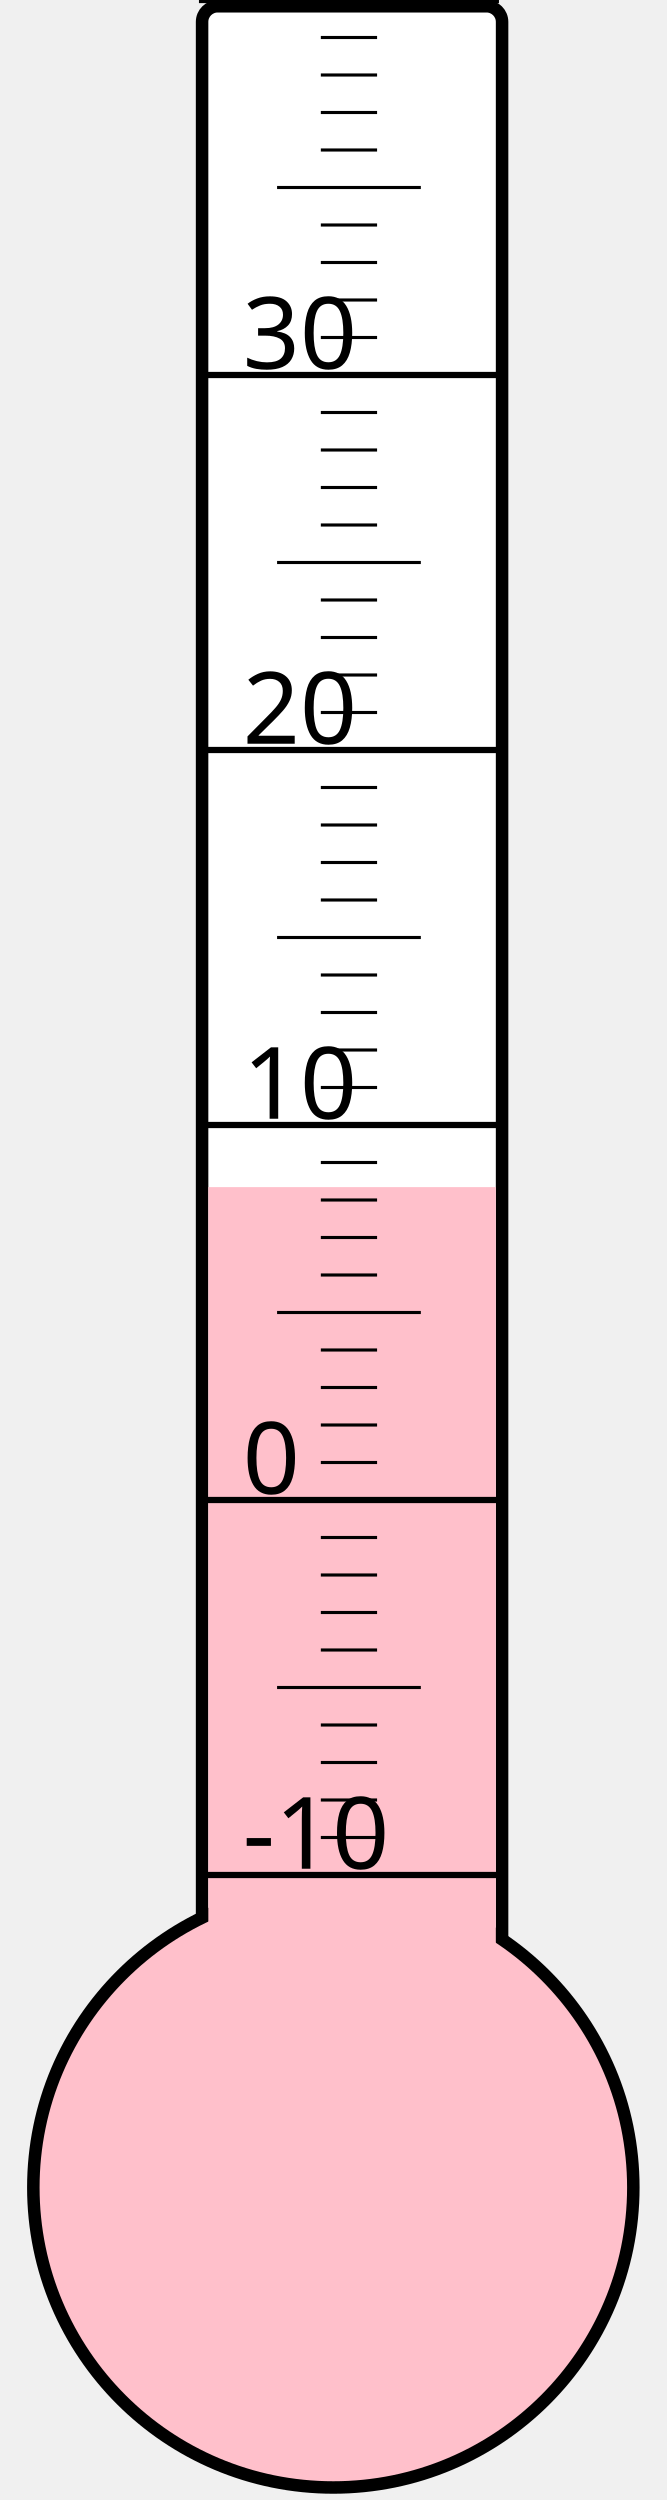
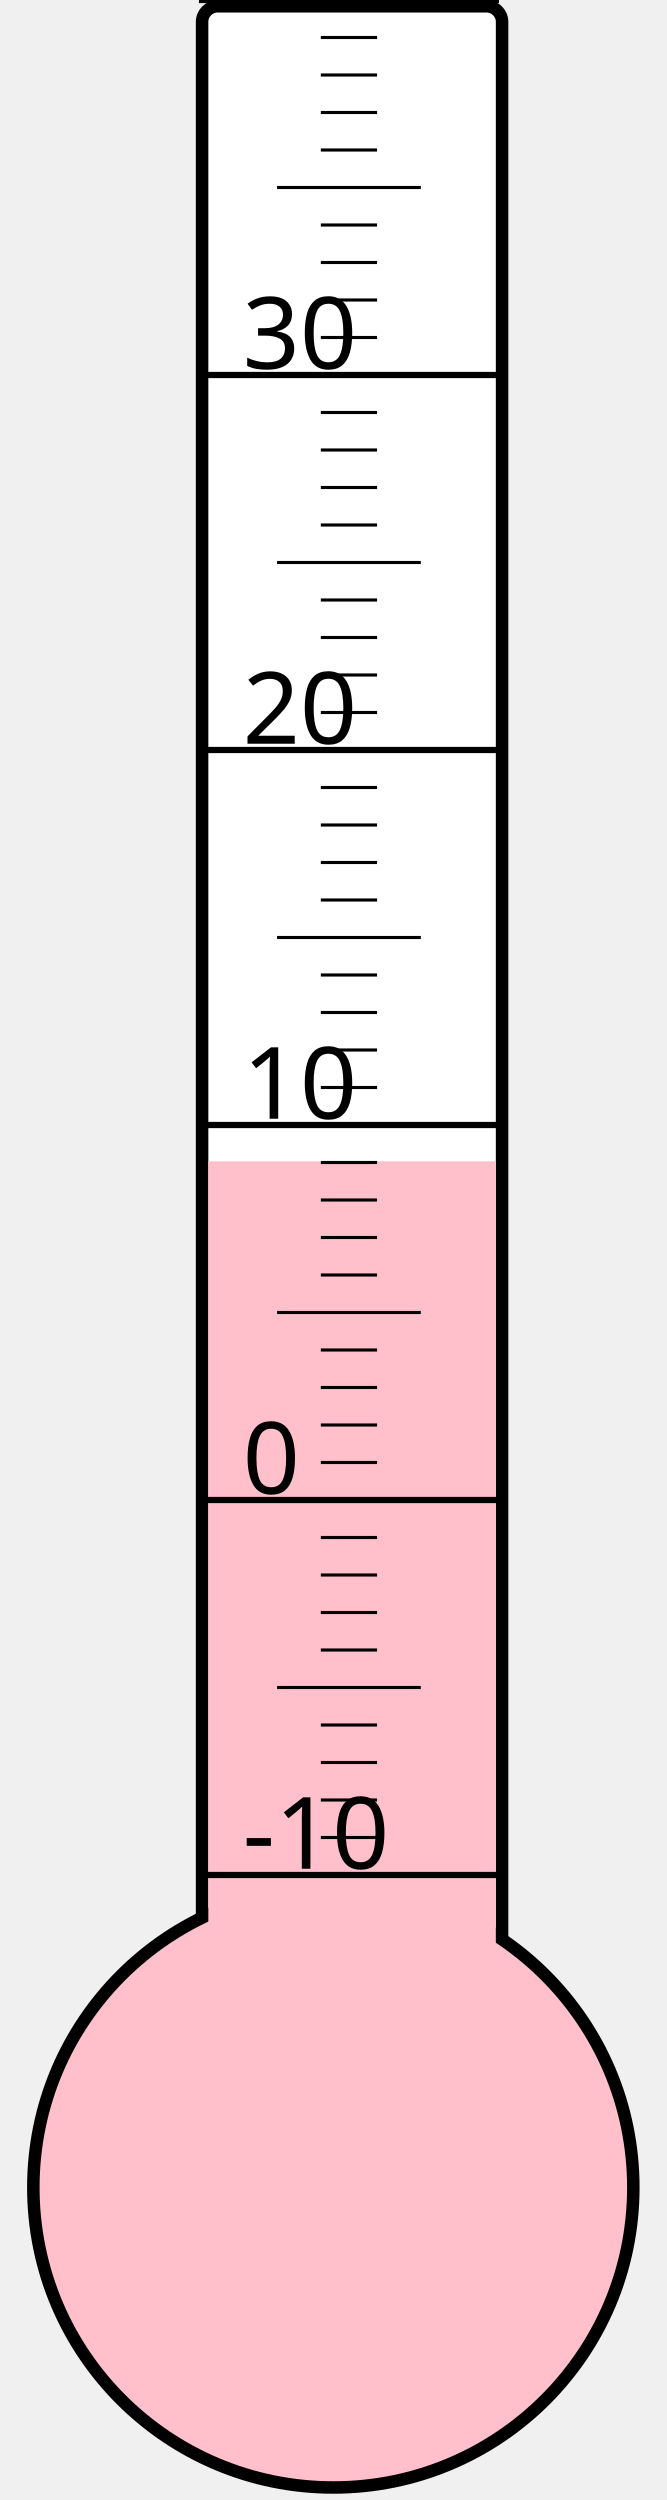
<svg xmlns="http://www.w3.org/2000/svg" width="40px" height="150px" viewBox="0 0 200 800">
  <rect width="200" height="800" x="0" y="0" style="fill: #ffffeb; fill-opacity: 0;" />
  <rect width="96" height="680" x="58" y="2" rx="5" ry="5" style="fill: white; fill-opacity: 1; stroke: black; stroke-width: 4;" />
  <circle cx="100" cy="700" r="96" style="fill: pink; stroke: black; stroke-width: 4;" />
-   <rect width="92" height="320.125" x="60" y="379.875" style="fill: pink; fill-opacity: 1; stroke-width: 0;" />
+   <rect width="92" height="328.375" x="60" y="371.625" style="fill: pink; fill-opacity: 1; stroke-width: 0;" />
  <text x="71" y="598" style="font-family: sans-serif; font-size: 24pt;">-10</text>
  <text x="71" y="478" style="font-family: sans-serif; font-size: 24pt;">0</text>
  <text x="71" y="358" style="font-family: sans-serif; font-size: 24pt;">10</text>
  <text x="71" y="238" style="font-family: sans-serif; font-size: 24pt;">20</text>
  <text x="71" y="118" style="font-family: sans-serif; font-size: 24pt;">30</text>
  <g style="stroke: black;">
    <line x1="57" y1="600" x2="153" y2="600" style="stroke-width: 2;" />
    <line x1="96" y1="588" x2="114" y2="588" style="stroke-width: 1;" />
    <line x1="96" y1="576" x2="114" y2="576" style="stroke-width: 1;" />
    <line x1="96" y1="564" x2="114" y2="564" style="stroke-width: 1;" />
    <line x1="96" y1="552" x2="114" y2="552" style="stroke-width: 1;" />
    <line x1="82" y1="540" x2="128" y2="540" style="stroke-width: 1;" />
    <line x1="96" y1="528" x2="114" y2="528" style="stroke-width: 1;" />
    <line x1="96" y1="516" x2="114" y2="516" style="stroke-width: 1;" />
    <line x1="96" y1="504" x2="114" y2="504" style="stroke-width: 1;" />
    <line x1="96" y1="492" x2="114" y2="492" style="stroke-width: 1;" />
    <line x1="57" y1="480" x2="153" y2="480" style="stroke-width: 2;" />
    <line x1="96" y1="468" x2="114" y2="468" style="stroke-width: 1;" />
    <line x1="96" y1="456" x2="114" y2="456" style="stroke-width: 1;" />
    <line x1="96" y1="444" x2="114" y2="444" style="stroke-width: 1;" />
    <line x1="96" y1="432" x2="114" y2="432" style="stroke-width: 1;" />
    <line x1="82" y1="420" x2="128" y2="420" style="stroke-width: 1;" />
    <line x1="96" y1="408" x2="114" y2="408" style="stroke-width: 1;" />
    <line x1="96" y1="396" x2="114" y2="396" style="stroke-width: 1;" />
    <line x1="96" y1="384" x2="114" y2="384" style="stroke-width: 1;" />
    <line x1="96" y1="372" x2="114" y2="372" style="stroke-width: 1;" />
    <line x1="57" y1="360" x2="153" y2="360" style="stroke-width: 2;" />
    <line x1="96" y1="348" x2="114" y2="348" style="stroke-width: 1;" />
    <line x1="96" y1="336" x2="114" y2="336" style="stroke-width: 1;" />
    <line x1="96" y1="324" x2="114" y2="324" style="stroke-width: 1;" />
    <line x1="96" y1="312" x2="114" y2="312" style="stroke-width: 1;" />
    <line x1="82" y1="300" x2="128" y2="300" style="stroke-width: 1;" />
    <line x1="96" y1="288" x2="114" y2="288" style="stroke-width: 1;" />
    <line x1="96" y1="276" x2="114" y2="276" style="stroke-width: 1;" />
    <line x1="96" y1="264" x2="114" y2="264" style="stroke-width: 1;" />
    <line x1="96" y1="252" x2="114" y2="252" style="stroke-width: 1;" />
    <line x1="57" y1="240" x2="153" y2="240" style="stroke-width: 2;" />
    <line x1="96" y1="228" x2="114" y2="228" style="stroke-width: 1;" />
    <line x1="96" y1="216" x2="114" y2="216" style="stroke-width: 1;" />
    <line x1="96" y1="204" x2="114" y2="204" style="stroke-width: 1;" />
    <line x1="96" y1="192" x2="114" y2="192" style="stroke-width: 1;" />
    <line x1="82" y1="180" x2="128" y2="180" style="stroke-width: 1;" />
    <line x1="96" y1="168" x2="114" y2="168" style="stroke-width: 1;" />
    <line x1="96" y1="156" x2="114" y2="156" style="stroke-width: 1;" />
    <line x1="96" y1="144" x2="114" y2="144" style="stroke-width: 1;" />
    <line x1="96" y1="132" x2="114" y2="132" style="stroke-width: 1;" />
    <line x1="57" y1="120" x2="153" y2="120" style="stroke-width: 2;" />
    <line x1="96" y1="108" x2="114" y2="108" style="stroke-width: 1;" />
    <line x1="96" y1="96" x2="114" y2="96" style="stroke-width: 1;" />
    <line x1="96" y1="84" x2="114" y2="84" style="stroke-width: 1;" />
    <line x1="96" y1="72" x2="114" y2="72" style="stroke-width: 1;" />
    <line x1="82" y1="60" x2="128" y2="60" style="stroke-width: 1;" />
    <line x1="96" y1="48" x2="114" y2="48" style="stroke-width: 1;" />
    <line x1="96" y1="36" x2="114" y2="36" style="stroke-width: 1;" />
    <line x1="96" y1="24" x2="114" y2="24" style="stroke-width: 1;" />
    <line x1="96" y1="12" x2="114" y2="12" style="stroke-width: 1;" />
    <line x1="57" y1="0" x2="153" y2="0" style="stroke-width: 2;" />
  </g>
</svg>
